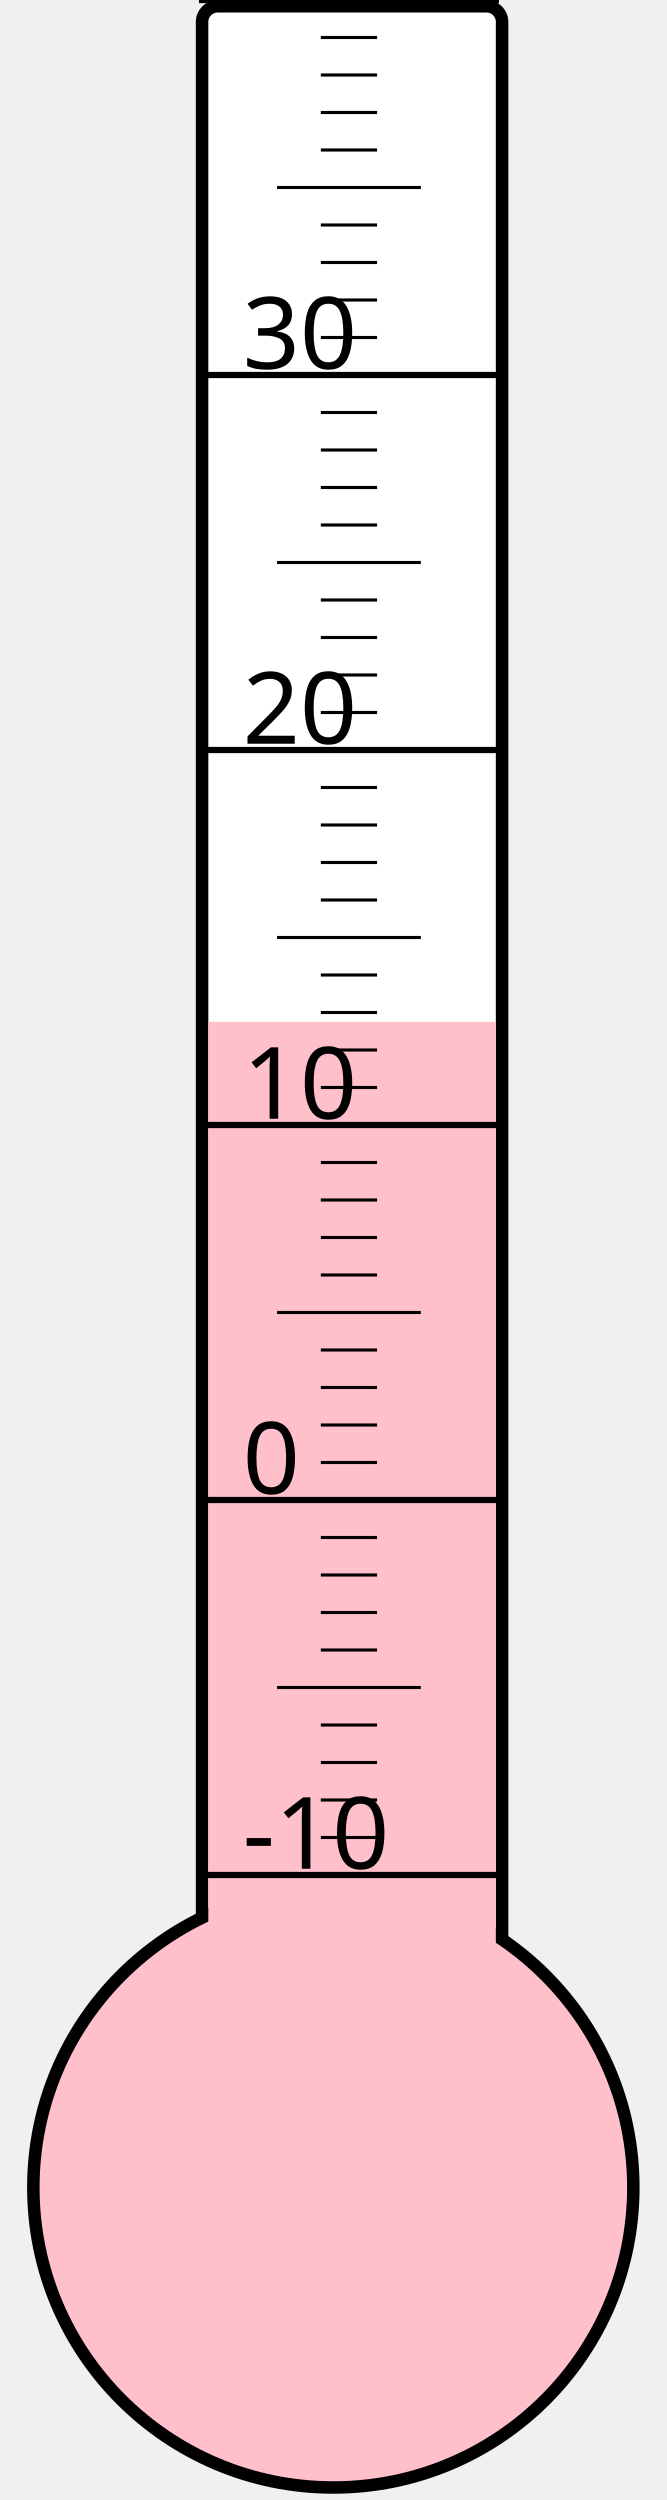
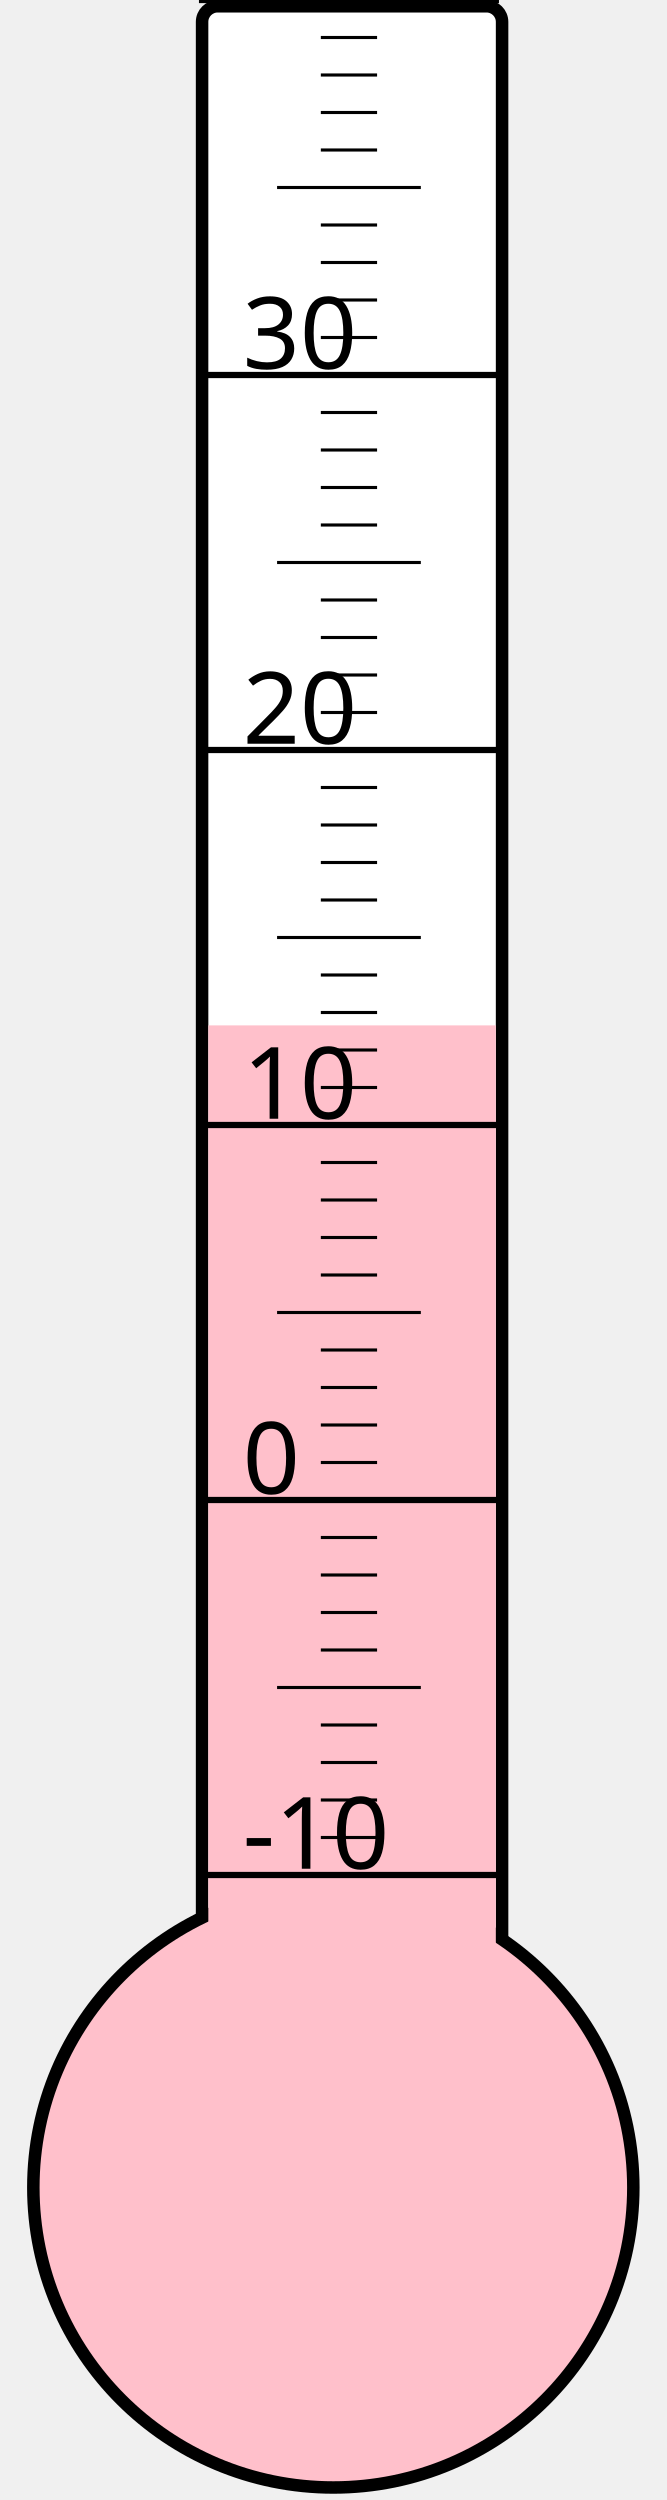
<svg xmlns="http://www.w3.org/2000/svg" width="40px" height="150px" viewBox="0 0 200 800">
  <rect width="200" height="800" x="0" y="0" style="fill: #ffffeb; fill-opacity: 0;" />
  <rect width="96" height="680" x="58" y="2" rx="5" ry="5" style="fill: white; fill-opacity: 1; stroke: black; stroke-width: 4;" />
  <circle cx="100" cy="700" r="96" style="fill: pink; stroke: black; stroke-width: 4;" />
-   <rect width="92" height="373.0" x="60" y="327.0" style="fill: pink; fill-opacity: 1; stroke-width: 0;" />
+   <rect width="92" height="371.875" x="60" y="328.125" style="fill: pink; fill-opacity: 1; stroke-width: 0;" />
  <text x="71" y="598" style="font-family: sans-serif; font-size: 24pt;">-10</text>
  <text x="71" y="478" style="font-family: sans-serif; font-size: 24pt;">0</text>
  <text x="71" y="358" style="font-family: sans-serif; font-size: 24pt;">10</text>
  <text x="71" y="238" style="font-family: sans-serif; font-size: 24pt;">20</text>
  <text x="71" y="118" style="font-family: sans-serif; font-size: 24pt;">30</text>
  <g style="stroke: black;">
    <line x1="57" y1="600" x2="153" y2="600" style="stroke-width: 2;" />
    <line x1="96" y1="588" x2="114" y2="588" style="stroke-width: 1;" />
    <line x1="96" y1="576" x2="114" y2="576" style="stroke-width: 1;" />
    <line x1="96" y1="564" x2="114" y2="564" style="stroke-width: 1;" />
    <line x1="96" y1="552" x2="114" y2="552" style="stroke-width: 1;" />
    <line x1="82" y1="540" x2="128" y2="540" style="stroke-width: 1;" />
    <line x1="96" y1="528" x2="114" y2="528" style="stroke-width: 1;" />
    <line x1="96" y1="516" x2="114" y2="516" style="stroke-width: 1;" />
    <line x1="96" y1="504" x2="114" y2="504" style="stroke-width: 1;" />
    <line x1="96" y1="492" x2="114" y2="492" style="stroke-width: 1;" />
    <line x1="57" y1="480" x2="153" y2="480" style="stroke-width: 2;" />
    <line x1="96" y1="468" x2="114" y2="468" style="stroke-width: 1;" />
    <line x1="96" y1="456" x2="114" y2="456" style="stroke-width: 1;" />
    <line x1="96" y1="444" x2="114" y2="444" style="stroke-width: 1;" />
    <line x1="96" y1="432" x2="114" y2="432" style="stroke-width: 1;" />
    <line x1="82" y1="420" x2="128" y2="420" style="stroke-width: 1;" />
    <line x1="96" y1="408" x2="114" y2="408" style="stroke-width: 1;" />
    <line x1="96" y1="396" x2="114" y2="396" style="stroke-width: 1;" />
    <line x1="96" y1="384" x2="114" y2="384" style="stroke-width: 1;" />
    <line x1="96" y1="372" x2="114" y2="372" style="stroke-width: 1;" />
    <line x1="57" y1="360" x2="153" y2="360" style="stroke-width: 2;" />
    <line x1="96" y1="348" x2="114" y2="348" style="stroke-width: 1;" />
    <line x1="96" y1="336" x2="114" y2="336" style="stroke-width: 1;" />
    <line x1="96" y1="324" x2="114" y2="324" style="stroke-width: 1;" />
    <line x1="96" y1="312" x2="114" y2="312" style="stroke-width: 1;" />
    <line x1="82" y1="300" x2="128" y2="300" style="stroke-width: 1;" />
    <line x1="96" y1="288" x2="114" y2="288" style="stroke-width: 1;" />
    <line x1="96" y1="276" x2="114" y2="276" style="stroke-width: 1;" />
    <line x1="96" y1="264" x2="114" y2="264" style="stroke-width: 1;" />
    <line x1="96" y1="252" x2="114" y2="252" style="stroke-width: 1;" />
    <line x1="57" y1="240" x2="153" y2="240" style="stroke-width: 2;" />
    <line x1="96" y1="228" x2="114" y2="228" style="stroke-width: 1;" />
    <line x1="96" y1="216" x2="114" y2="216" style="stroke-width: 1;" />
    <line x1="96" y1="204" x2="114" y2="204" style="stroke-width: 1;" />
    <line x1="96" y1="192" x2="114" y2="192" style="stroke-width: 1;" />
    <line x1="82" y1="180" x2="128" y2="180" style="stroke-width: 1;" />
    <line x1="96" y1="168" x2="114" y2="168" style="stroke-width: 1;" />
    <line x1="96" y1="156" x2="114" y2="156" style="stroke-width: 1;" />
    <line x1="96" y1="144" x2="114" y2="144" style="stroke-width: 1;" />
    <line x1="96" y1="132" x2="114" y2="132" style="stroke-width: 1;" />
    <line x1="57" y1="120" x2="153" y2="120" style="stroke-width: 2;" />
    <line x1="96" y1="108" x2="114" y2="108" style="stroke-width: 1;" />
    <line x1="96" y1="96" x2="114" y2="96" style="stroke-width: 1;" />
    <line x1="96" y1="84" x2="114" y2="84" style="stroke-width: 1;" />
    <line x1="96" y1="72" x2="114" y2="72" style="stroke-width: 1;" />
    <line x1="82" y1="60" x2="128" y2="60" style="stroke-width: 1;" />
    <line x1="96" y1="48" x2="114" y2="48" style="stroke-width: 1;" />
    <line x1="96" y1="36" x2="114" y2="36" style="stroke-width: 1;" />
    <line x1="96" y1="24" x2="114" y2="24" style="stroke-width: 1;" />
    <line x1="96" y1="12" x2="114" y2="12" style="stroke-width: 1;" />
    <line x1="57" y1="0" x2="153" y2="0" style="stroke-width: 2;" />
  </g>
</svg>
